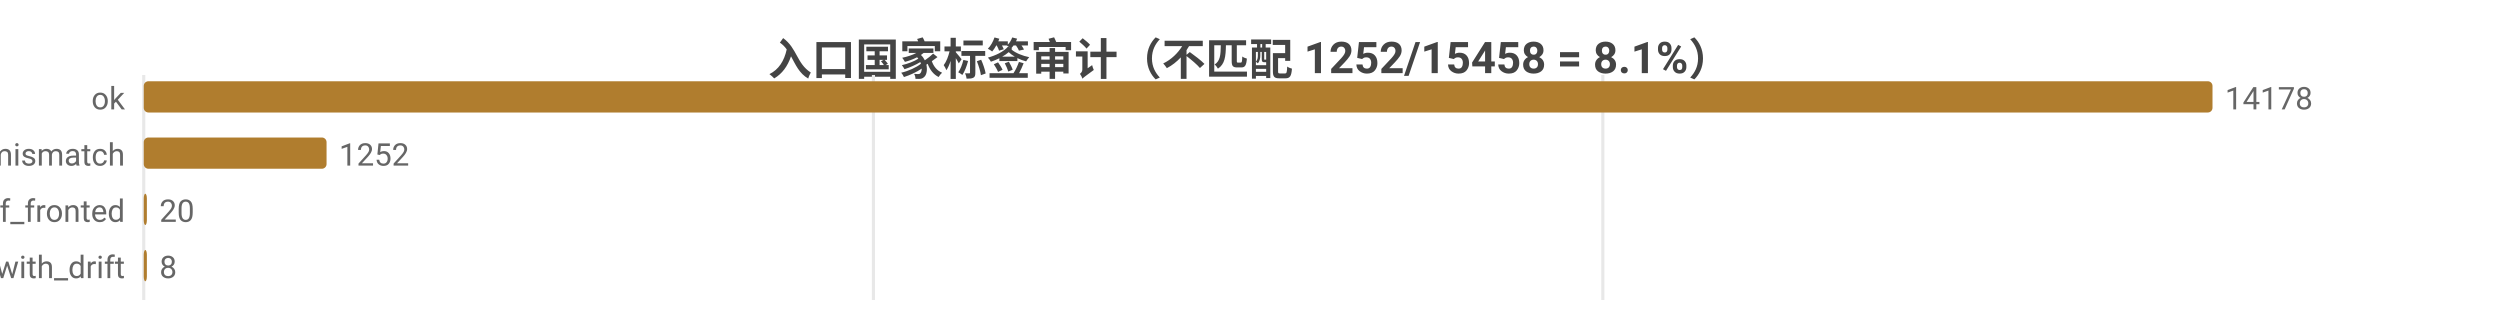
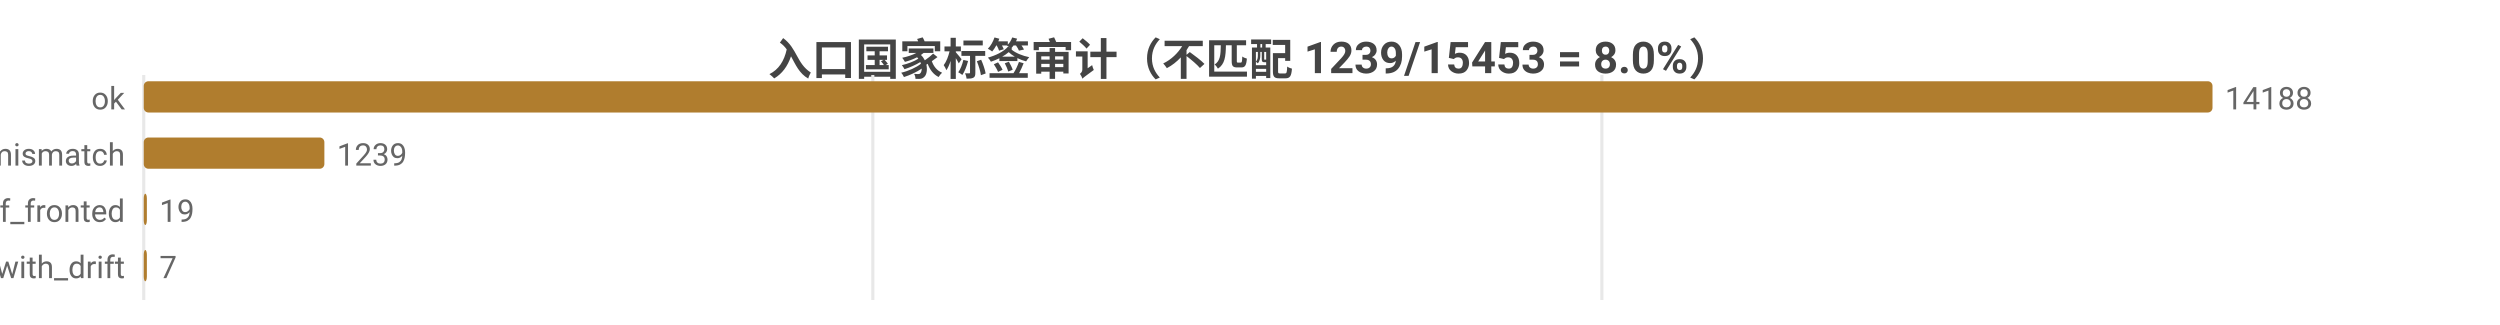
<svg xmlns="http://www.w3.org/2000/svg" width="800" height="104" viewBox="0 0 800 104">
  <rect width="800" height="104" fill="#ffffff" />
  <style>text{font-family:system-ui,-apple-system,'Segoe UI',Roboto,'PingFang SC','Microsoft YaHei','Noto Sans CJK SC',sans-serif}.g{stroke:#e8e8e8;stroke-width:1}.a{stroke:#999;stroke-width:1}.t{font-size:10px;fill:#666}.m{font-size:10px;text-anchor:middle;fill:#666}.e{font-size:10px;text-anchor:end;fill:#666}.l{font-size:11px;fill:#333}.tt{font-size:14px;font-weight:600;text-anchor:middle;fill:#444}.em{font-size:13px;text-anchor:middle;fill:#999}</style>
-   <text class="tt" x="400.0" y="24">入口国家标签审计（不匹配 1252/15458 = 8.1%）</text>
+   <text class="tt" x="400.0" y="24">入口国家标签审计（不匹配 1239/15453 = 8.0%）</text>
  <line class="g" x1="46" y1="24" x2="46" y2="96" />
-   <line class="g" x1="279.5" y1="24" x2="279.5" y2="96" />
-   <line class="g" x1="512.9" y1="24" x2="512.9" y2="96" />
+   <line class="g" x1="279.3" y1="24" x2="279.3" y2="96" />
+   <line class="g" x1="512.6" y1="24" x2="512.6" y2="96" />
  <text class="e" x="40" y="35">ok</text>
  <rect x="46" y="26" width="662" height="10" fill="#b07d2e" rx="1.5" />
-   <text class="t" x="712" y="35">14178</text>
+   <text class="t" x="712" y="35">14188</text>
  <text class="e" x="40" y="53">tag_mismatch</text>
-   <rect x="46" y="44" width="58.5" height="10" fill="#b07d2e" rx="1.5" />
-   <text class="t" x="108.5" y="53">1252</text>
+   <rect x="46" y="44" width="57.8" height="10" fill="#b07d2e" rx="1.5" />
+   <text class="t" x="107.8" y="53">1239</text>
  <text class="e" x="40" y="71">cf_fronted</text>
  <rect x="46" y="62" width="1" height="10" fill="#b07d2e" rx="1.5" />
-   <text class="t" x="51" y="71">20</text>
+   <text class="t" x="51" y="71">19</text>
  <text class="e" x="40" y="89">ok_with_drift</text>
  <rect x="46" y="80" width="1" height="10" fill="#b07d2e" rx="1.5" />
-   <text class="t" x="51" y="89">8</text>
+   <text class="t" x="51" y="89">7</text>
</svg>
